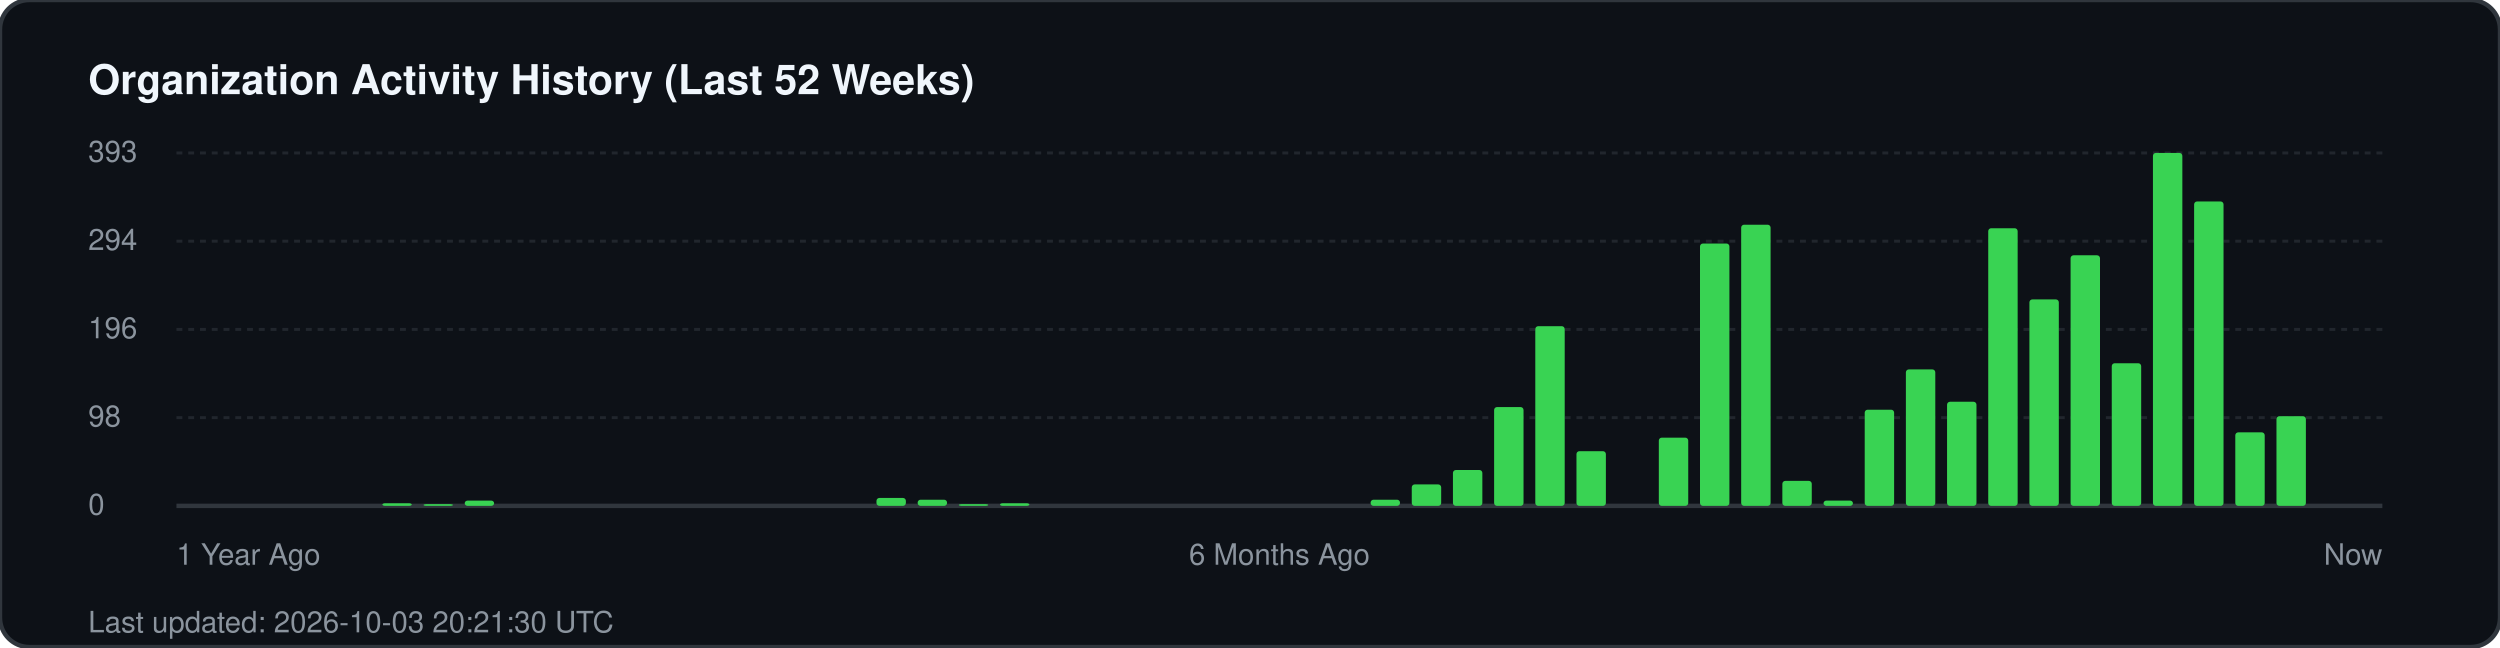
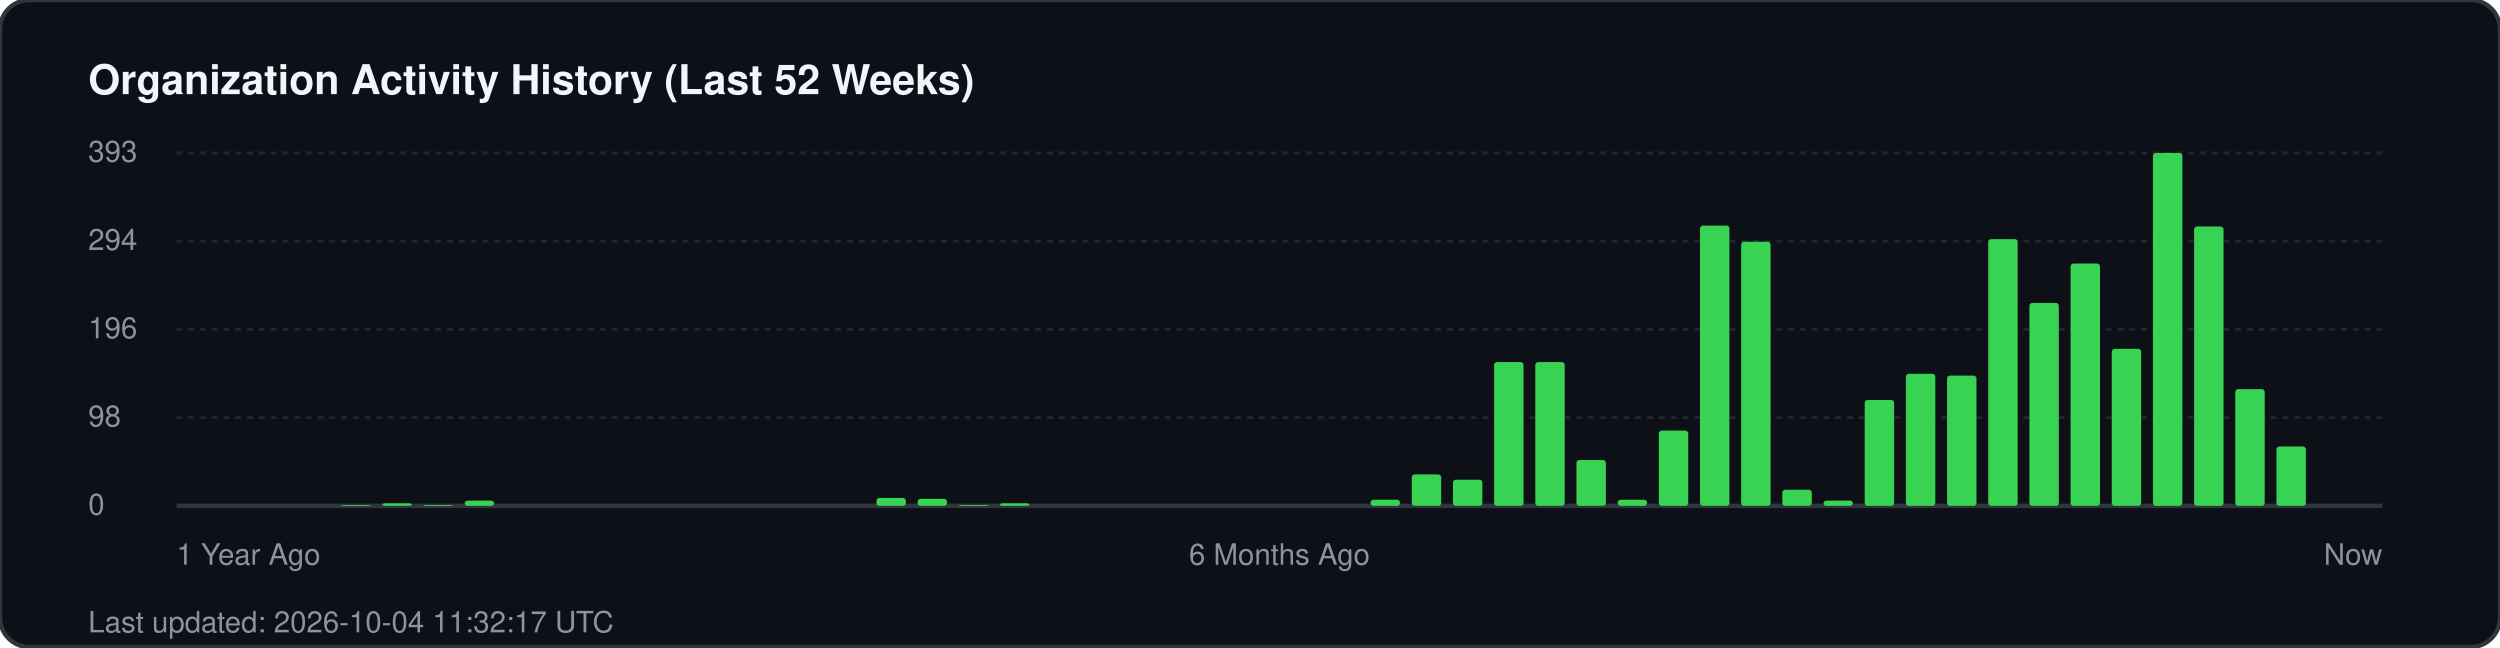
<svg xmlns="http://www.w3.org/2000/svg" width="850" height="220" viewBox="0 0 850 220" fill="none">
  <rect width="850" height="220" rx="10" fill="#0d1117" stroke="#30363d" stroke-width="1.5" />
  <text x="30" y="32" fill="#f0f6fc" font-family="-apple-system, BlinkMacSystemFont, 'Segoe UI', Helvetica, Arial, sans-serif" font-size="14" font-weight="700">Organization Activity History (Last 52 Weeks)</text>
  <g fill="#8b949e" font-family="-apple-system, BlinkMacSystemFont, 'Segoe UI', Helvetica, Arial, sans-serif" font-size="10">
    <text x="30" y="55">393</text>
    <line x1="60" y1="52" x2="810" y2="52" stroke="#21262d" stroke-width="1" stroke-dasharray="2 2" />
    <text x="30" y="85">294</text>
    <line x1="60" y1="82" x2="810" y2="82" stroke="#21262d" stroke-width="1" stroke-dasharray="2 2" />
    <text x="30" y="115">196</text>
    <line x1="60" y1="112" x2="810" y2="112" stroke="#21262d" stroke-width="1" stroke-dasharray="2 2" />
    <text x="30" y="145">98</text>
    <line x1="60" y1="142" x2="810" y2="142" stroke="#21262d" stroke-width="1" stroke-dasharray="2 2" />
    <text x="30" y="175">0</text>
    <line x1="60" y1="172" x2="810" y2="172" stroke="#30363d" stroke-width="1.5" />
  </g>
  <g transform="translate(60, 0)">
+     <rect x="56.0" y="171.7" width="10" height="0.3" fill="#39d353" rx="1" />
    <rect x="70.0" y="171.1" width="10" height="0.9" fill="#39d353" rx="1" />
-     <rect x="84.0" y="171.4" width="10" height="0.6" fill="#39d353" rx="1" />
+     <rect x="84.0" y="171.7" width="10" height="0.3" fill="#39d353" rx="1" />
    <rect x="98.0" y="170.2" width="10" height="1.8" fill="#39d353" rx="1" />
    <rect x="238.0" y="169.3" width="10" height="2.7" fill="#39d353" rx="1" />
-     <rect x="252.0" y="169.9" width="10" height="2.1" fill="#39d353" rx="1" />
-     <rect x="266.0" y="171.4" width="10" height="0.6" fill="#39d353" rx="1" />
+     <rect x="252.0" y="169.6" width="10" height="2.4" fill="#39d353" rx="1" />
+     <rect x="266.0" y="171.7" width="10" height="0.3" fill="#39d353" rx="1" />
    <rect x="280.0" y="171.1" width="10" height="0.9" fill="#39d353" rx="1" />
    <rect x="406.0" y="169.9" width="10" height="2.1" fill="#39d353" rx="1" />
-     <rect x="420.0" y="164.7" width="10" height="7.3" fill="#39d353" rx="1" />
-     <rect x="434.0" y="159.8" width="10" height="12.2" fill="#39d353" rx="1" />
-     <rect x="448.0" y="138.4" width="10" height="33.6" fill="#39d353" rx="1" />
-     <rect x="462.0" y="110.9" width="10" height="61.1" fill="#39d353" rx="1" />
-     <rect x="476.0" y="153.4" width="10" height="18.6" fill="#39d353" rx="1" />
-     <rect x="504.0" y="148.8" width="10" height="23.2" fill="#39d353" rx="1" />
-     <rect x="518.0" y="82.8" width="10" height="89.2" fill="#39d353" rx="1" />
-     <rect x="532.0" y="76.4" width="10" height="95.6" fill="#39d353" rx="1" />
-     <rect x="546.0" y="163.5" width="10" height="8.5" fill="#39d353" rx="1" />
+     <rect x="420.0" y="161.3" width="10" height="10.7" fill="#39d353" rx="1" />
+     <rect x="434.0" y="163.1" width="10" height="8.9" fill="#39d353" rx="1" />
+     <rect x="448.0" y="123.1" width="10" height="48.9" fill="#39d353" rx="1" />
+     <rect x="462.0" y="123.1" width="10" height="48.9" fill="#39d353" rx="1" />
+     <rect x="476.0" y="156.4" width="10" height="15.6" fill="#39d353" rx="1" />
+     <rect x="490.0" y="169.9" width="10" height="2.1" fill="#39d353" rx="1" />
+     <rect x="504.0" y="146.4" width="10" height="25.6" fill="#39d353" rx="1" />
+     <rect x="518.0" y="76.7" width="10" height="95.3" fill="#39d353" rx="1" />
+     <rect x="532.0" y="82.2" width="10" height="89.8" fill="#39d353" rx="1" />
+     <rect x="546.0" y="166.5" width="10" height="5.5" fill="#39d353" rx="1" />
    <rect x="560.0" y="170.2" width="10" height="1.8" fill="#39d353" rx="1" />
-     <rect x="574.0" y="139.3" width="10" height="32.7" fill="#39d353" rx="1" />
-     <rect x="588.0" y="125.6" width="10" height="46.4" fill="#39d353" rx="1" />
-     <rect x="602.0" y="136.6" width="10" height="35.4" fill="#39d353" rx="1" />
-     <rect x="616.0" y="77.6" width="10" height="94.4" fill="#39d353" rx="1" />
-     <rect x="630.0" y="101.8" width="10" height="70.2" fill="#39d353" rx="1" />
-     <rect x="644.0" y="86.8" width="10" height="85.2" fill="#39d353" rx="1" />
-     <rect x="658.0" y="123.5" width="10" height="48.5" fill="#39d353" rx="1" />
+     <rect x="574.0" y="136.0" width="10" height="36.0" fill="#39d353" rx="1" />
+     <rect x="588.0" y="127.1" width="10" height="44.9" fill="#39d353" rx="1" />
+     <rect x="602.0" y="127.7" width="10" height="44.3" fill="#39d353" rx="1" />
+     <rect x="616.0" y="81.3" width="10" height="90.7" fill="#39d353" rx="1" />
+     <rect x="630.0" y="103.0" width="10" height="69.0" fill="#39d353" rx="1" />
+     <rect x="644.0" y="89.6" width="10" height="82.4" fill="#39d353" rx="1" />
+     <rect x="658.0" y="118.6" width="10" height="53.4" fill="#39d353" rx="1" />
    <rect x="672.0" y="52.0" width="10" height="120.0" fill="#39d353" rx="1" />
-     <rect x="686.0" y="68.5" width="10" height="103.5" fill="#39d353" rx="1" />
-     <rect x="700.0" y="147.0" width="10" height="25.0" fill="#39d353" rx="1" />
-     <rect x="714.0" y="141.5" width="10" height="30.5" fill="#39d353" rx="1" />
+     <rect x="686.0" y="77.0" width="10" height="95.0" fill="#39d353" rx="1" />
+     <rect x="700.0" y="132.3" width="10" height="39.7" fill="#39d353" rx="1" />
+     <rect x="714.0" y="151.8" width="10" height="20.2" fill="#39d353" rx="1" />
  </g>
  <g transform="translate(60, 192)" fill="#8b949e" font-family="-apple-system, BlinkMacSystemFont, 'Segoe UI', Helvetica, Arial, sans-serif" font-size="10">
    <text x="0">1 Year Ago</text>
    <text x="375" text-anchor="middle">6 Months Ago</text>
    <text x="750" text-anchor="end">Now</text>
  </g>
-   <text x="30" y="215" fill="#8b949e" font-family="-apple-system, BlinkMacSystemFont, 'Segoe UI', Helvetica, Arial, sans-serif" font-size="10">Last updated: 2026-10-03 20:21:30 UTC</text>
+   <text x="30" y="215" fill="#8b949e" font-family="-apple-system, BlinkMacSystemFont, 'Segoe UI', Helvetica, Arial, sans-serif" font-size="10">Last updated: 2026-10-04 11:32:17 UTC</text>
</svg>
